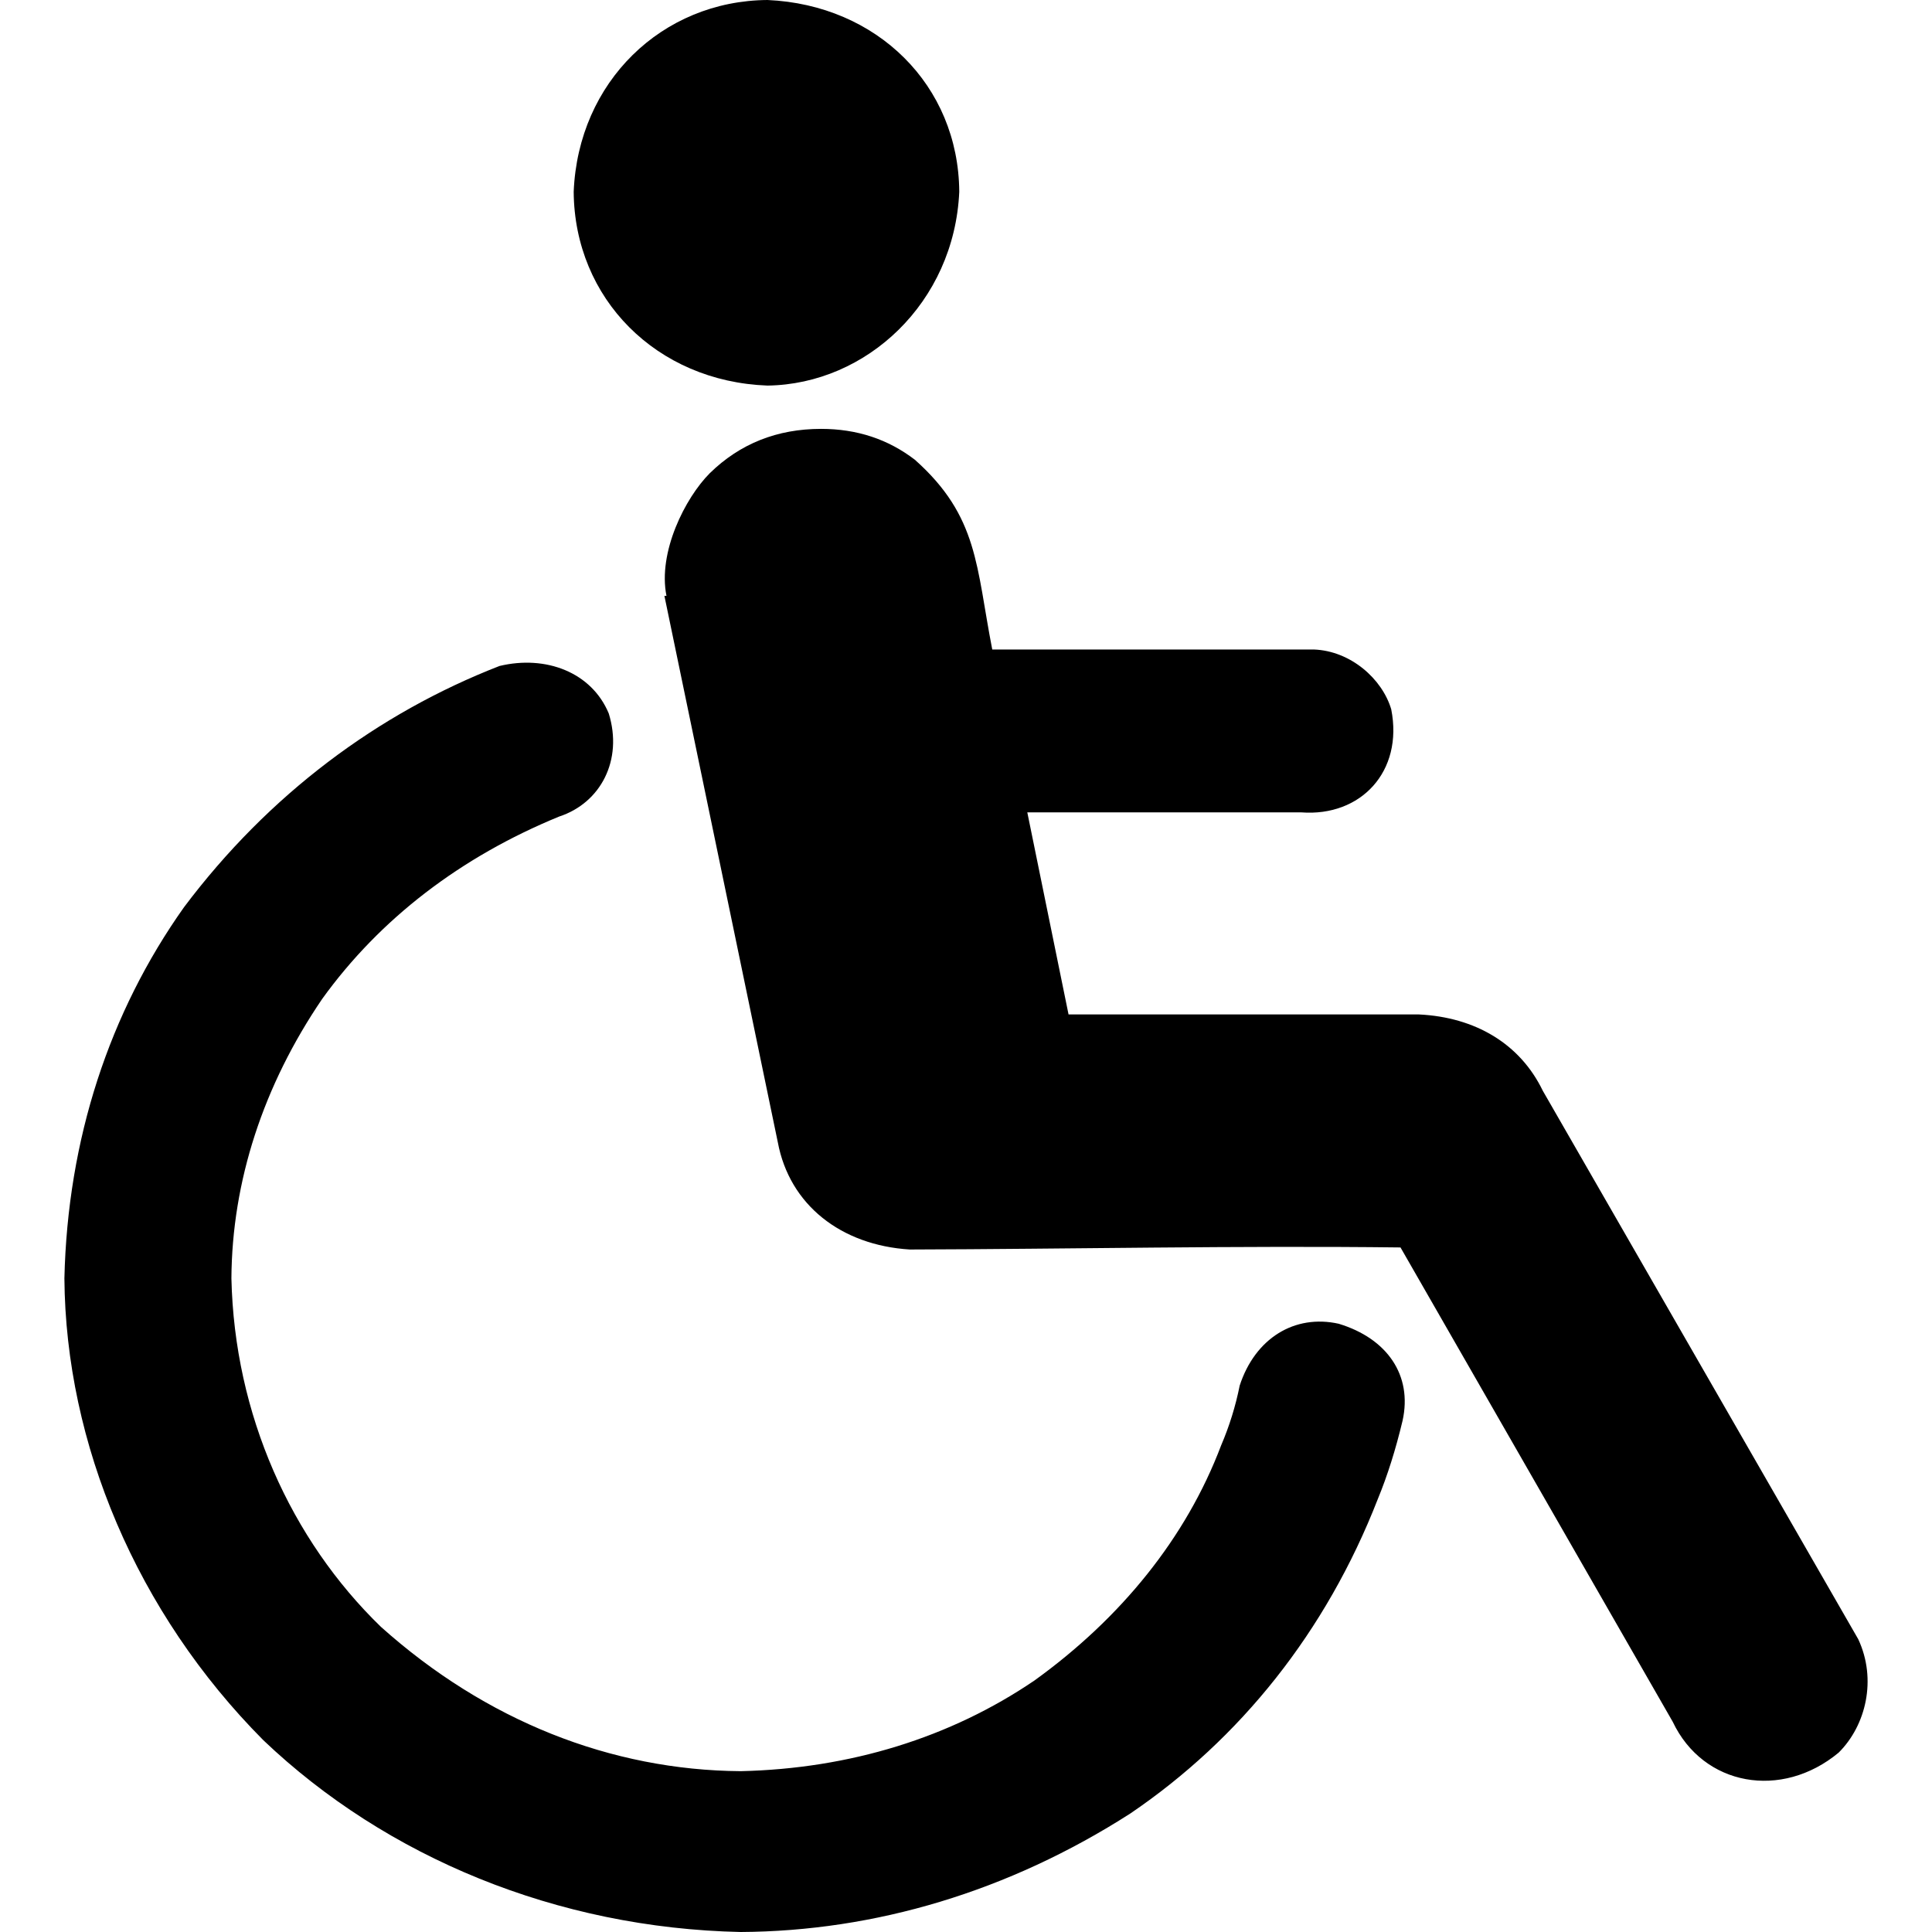
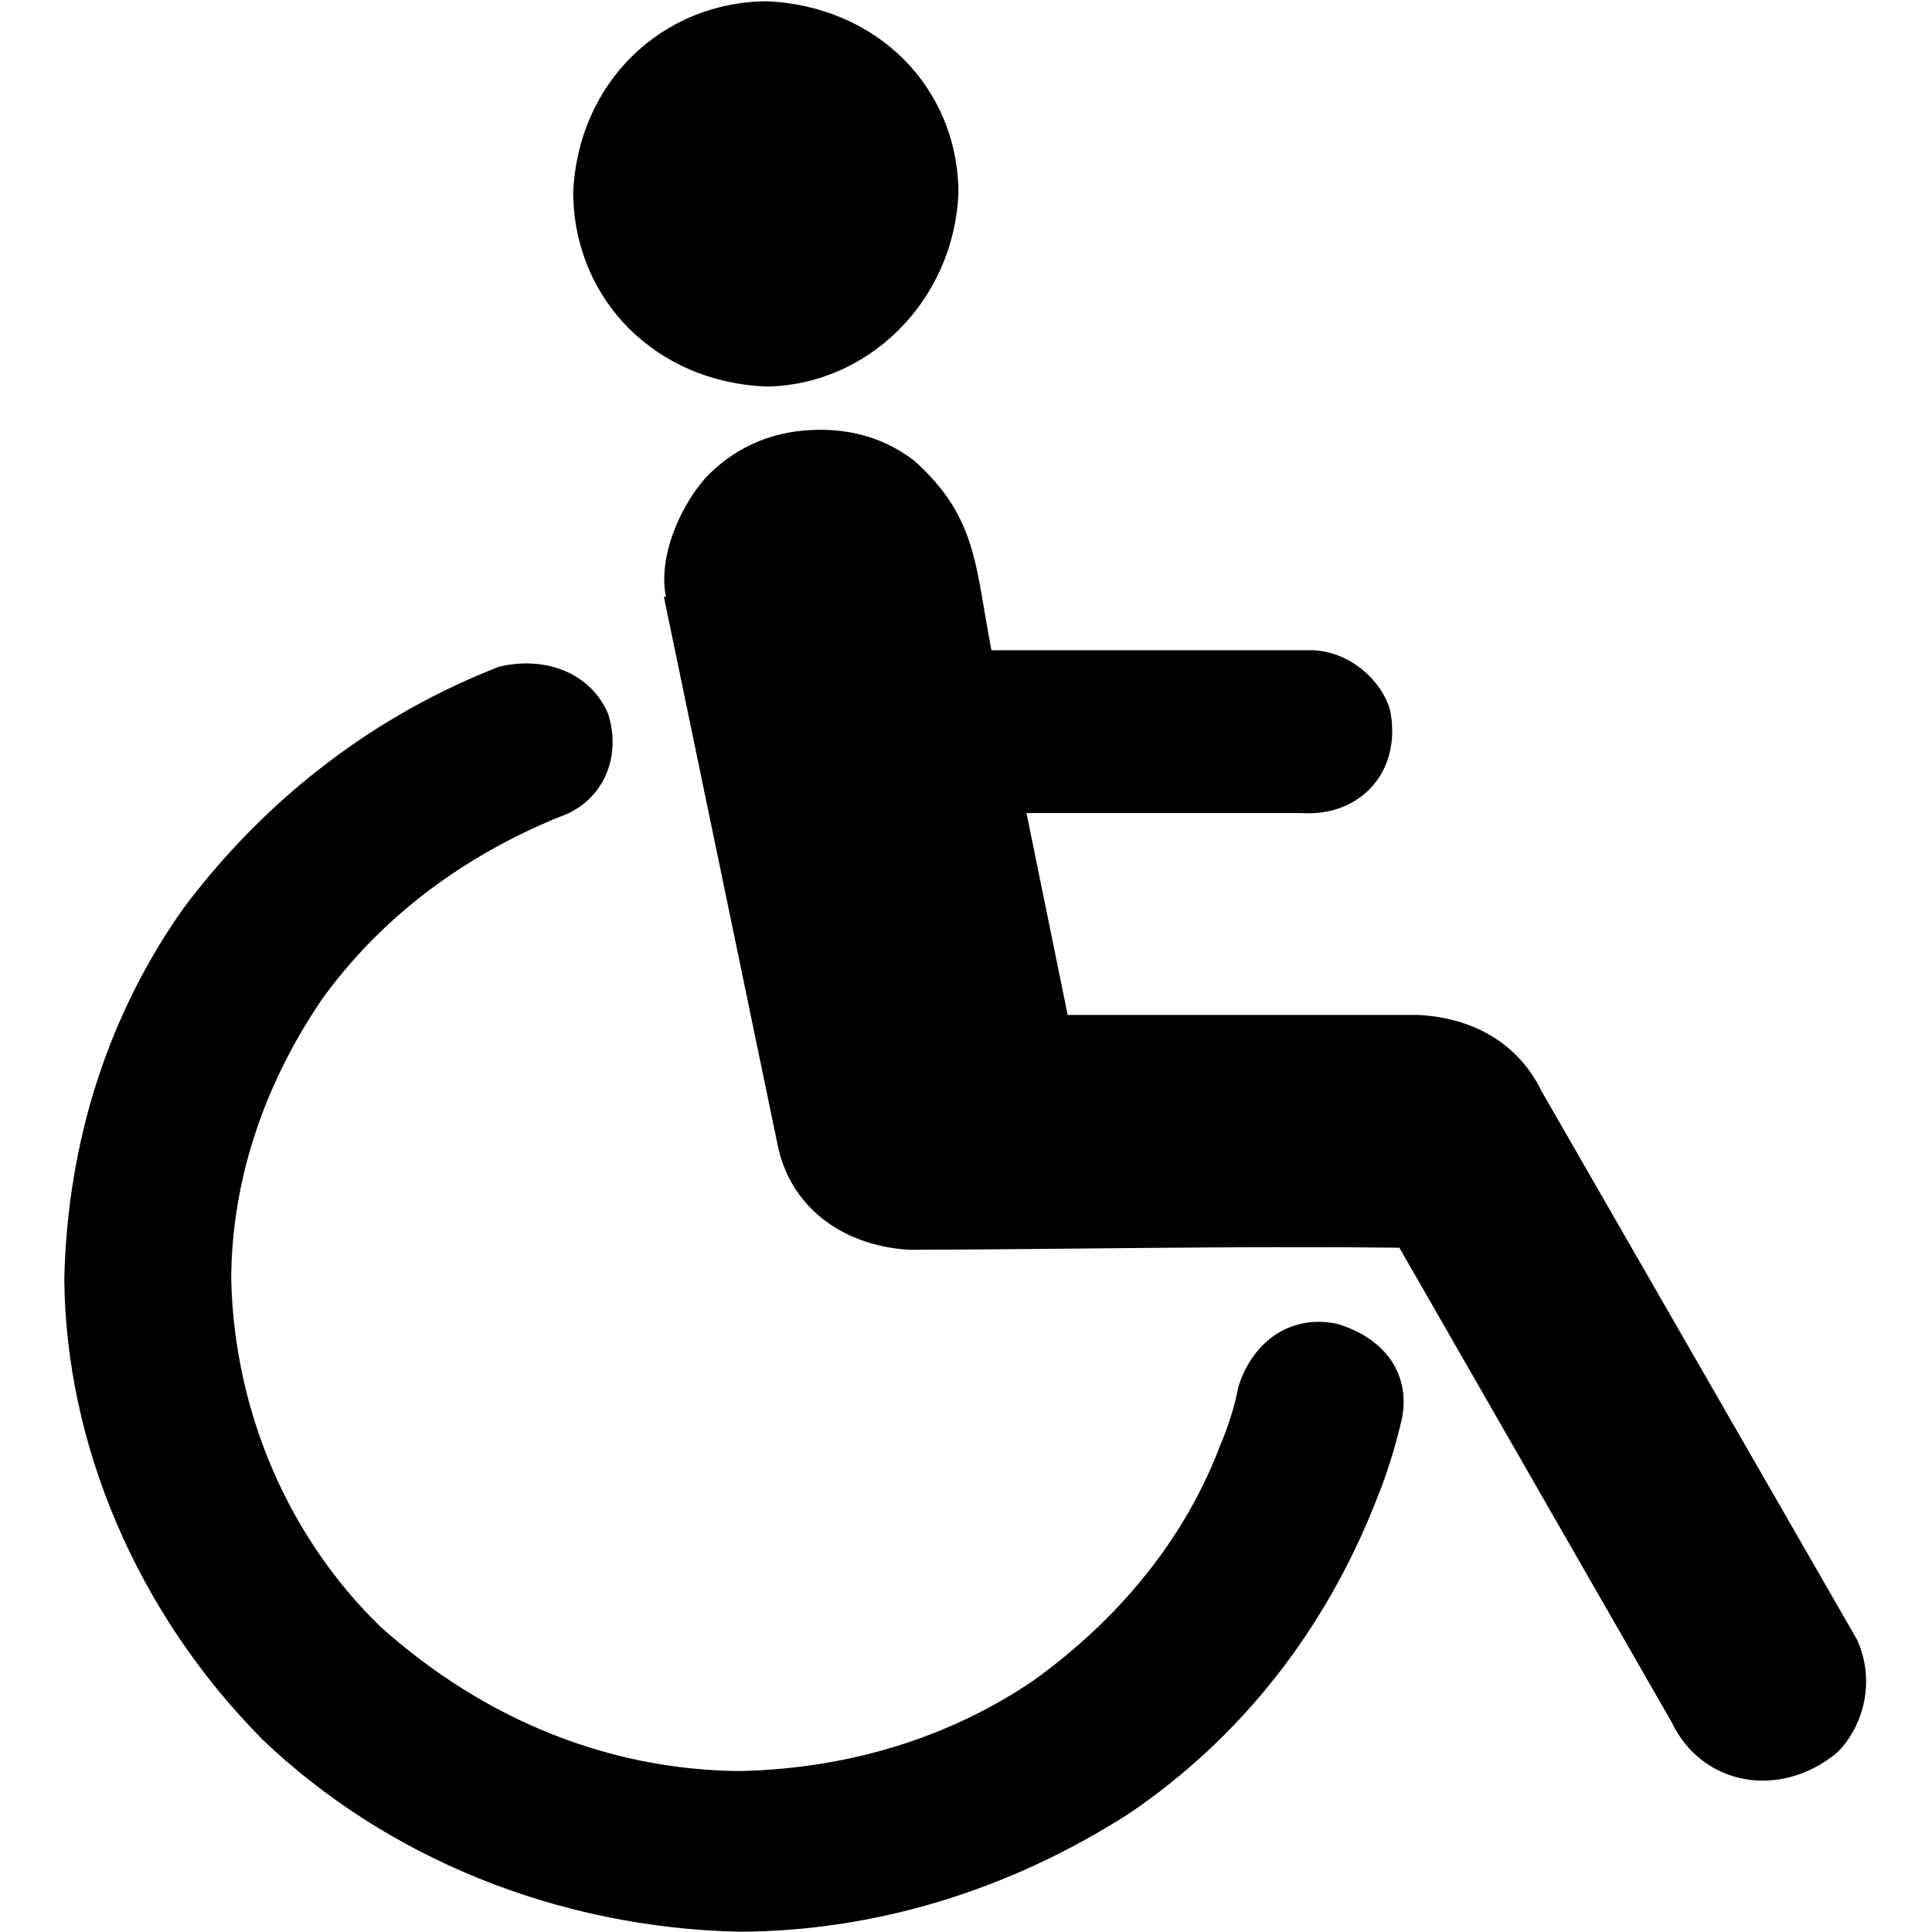
- <svg xmlns="http://www.w3.org/2000/svg" width="512" height="512" id="svg2" version="1.0">
-   <defs id="defs4" />
-   <g id="layer1" transform="translate(-374.2178,-62.23637)">
-     <g id="g7352" transform="matrix(0.5464248,0,0,-0.5464248,359.592,490.087)">
-       <path id="path7354" d="m 676,141 c 23.516,-7.109 35.88,-24.991 31,-47 C 703.667,80 699.667,67.333 695,56 669.824,-8.594 628.152,-60.397 575,-96.5 515.822,-134.456 450.928,-153.642 386,-154 296.982,-152.13 214.162,-117.824 154.5,-61 92.945,0.925 58.603,83.009 58,163 c 1.551,67.493 21.793,128.944 58,180 41.088,54.692 94.09,94.077 153,117 22.486,5.418 44.688,-3.049 53,-23 6.992,-22.551 -3.868,-43.397 -24,-50 C 250.224,367.424 211.013,337.391 183,298.5 154.436,256.479 139.279,210.049 139,163 140.454,97 167.797,36.371 211.5,-6 262.361,-51.529 323.026,-75.551 386,-76 c 52.953,1.196 101.753,16.29 142.5,44 41.91,30.231 73.518,69.096 90.5,114 4,9.333 7,19 9,29 7.478,22.951 26.61,34.74 48,30 z M 928,-12 c 9.112,-19.492 3.746,-41.855 -9.5,-55 -27.61,-22.944 -65.646,-16.349 -80.5,15 L 706,178 c -78.297,0.949 -161.387,-0.789 -238,-1 -33.35,2.073 -58.328,21.646 -64,52 l -55,265 1,0 c -4.272,21.174 9.084,47.539 21,59.5 14.667,14.333 32.667,21.5 54,21.5 17.333,0 32.5,-5 45.5,-15 30.894,-27.516 29.638,-51.816 37.5,-92 l 156,0 c 17.848,-0.684 33.126,-14.252 37.5,-29 5.953,-30.184 -14.75,-52.126 -43.5,-50 l -133,0 20,-98 170,0 c 27.231,-1.337 48.976,-14.194 60,-37 L 928,-12 z M 399,596 c -53.863,1.982 -93.628,42.151 -94,94 2.184,53.283 42.776,92.632 94,93 53.104,-2.354 92.636,-41.362 93,-93 -2.424,-53.824 -45.037,-93.351 -93,-94 z" style="fill:currentColor" />
-     </g>
-   </g>
+ <svg xmlns="http://www.w3.org/2000/svg" width="512" height="512" version="1">
+   <path d="m676 141c23.516-7.109 35.88-24.991 31-47-3.333-14-7.333-26.667-12-38-25.176-64.594-66.848-116.397-120-152.5-59.178-37.956-124.072-57.142-189-57.5-89.018 1.87-171.838 36.176-231.5 93-61.555 61.925-95.897 144.009-96.5 224 1.551 67.493 21.793 128.944 58 180 41.088 54.692 94.09 94.077 153 117 22.486 5.418 44.688-3.049 53-23 6.992-22.551-3.868-43.397-24-50-47.776-19.576-86.987-49.609-115-88.5-28.564-42.021-43.721-88.451-44-135.5 1.454-66 28.797-126.629 72.5-169 50.861-45.529 111.526-69.551 174.5-70 52.953 1.196 101.753 16.29 142.5 44 41.91 30.231 73.518 69.096 90.5 114 4 9.333 7 19 9 29 7.478 22.951 26.61 34.74 48 30zm252-153c9.112-19.492 3.746-41.855-9.5-55-27.61-22.944-65.646-16.349-80.5 15l-132 230c-78.297.949-161.387-.789-238-1-33.35 2.073-58.328 21.646-64 52l-55 265h1c-4.272 21.174 9.084 47.539 21 59.5 14.667 14.333 32.667 21.5 54 21.5 17.333 0 32.5-5 45.5-15 30.894-27.516 29.638-51.816 37.5-92h156c17.848-.684 33.126-14.252 37.5-29 5.953-30.184-14.75-52.126-43.5-50h-133l20-98h170c27.231-1.337 48.976-14.194 60-37l153-266zm-529 608c-53.863 1.982-93.628 42.151-94 94 2.184 53.283 42.776 92.632 94 93 53.104-2.354 92.636-41.362 93-93-2.424-53.824-45.037-93.351-93-94z" fill="currentColor" transform="matrix(.546 0 0 -.546 -14.626 427.851)" />
</svg>
